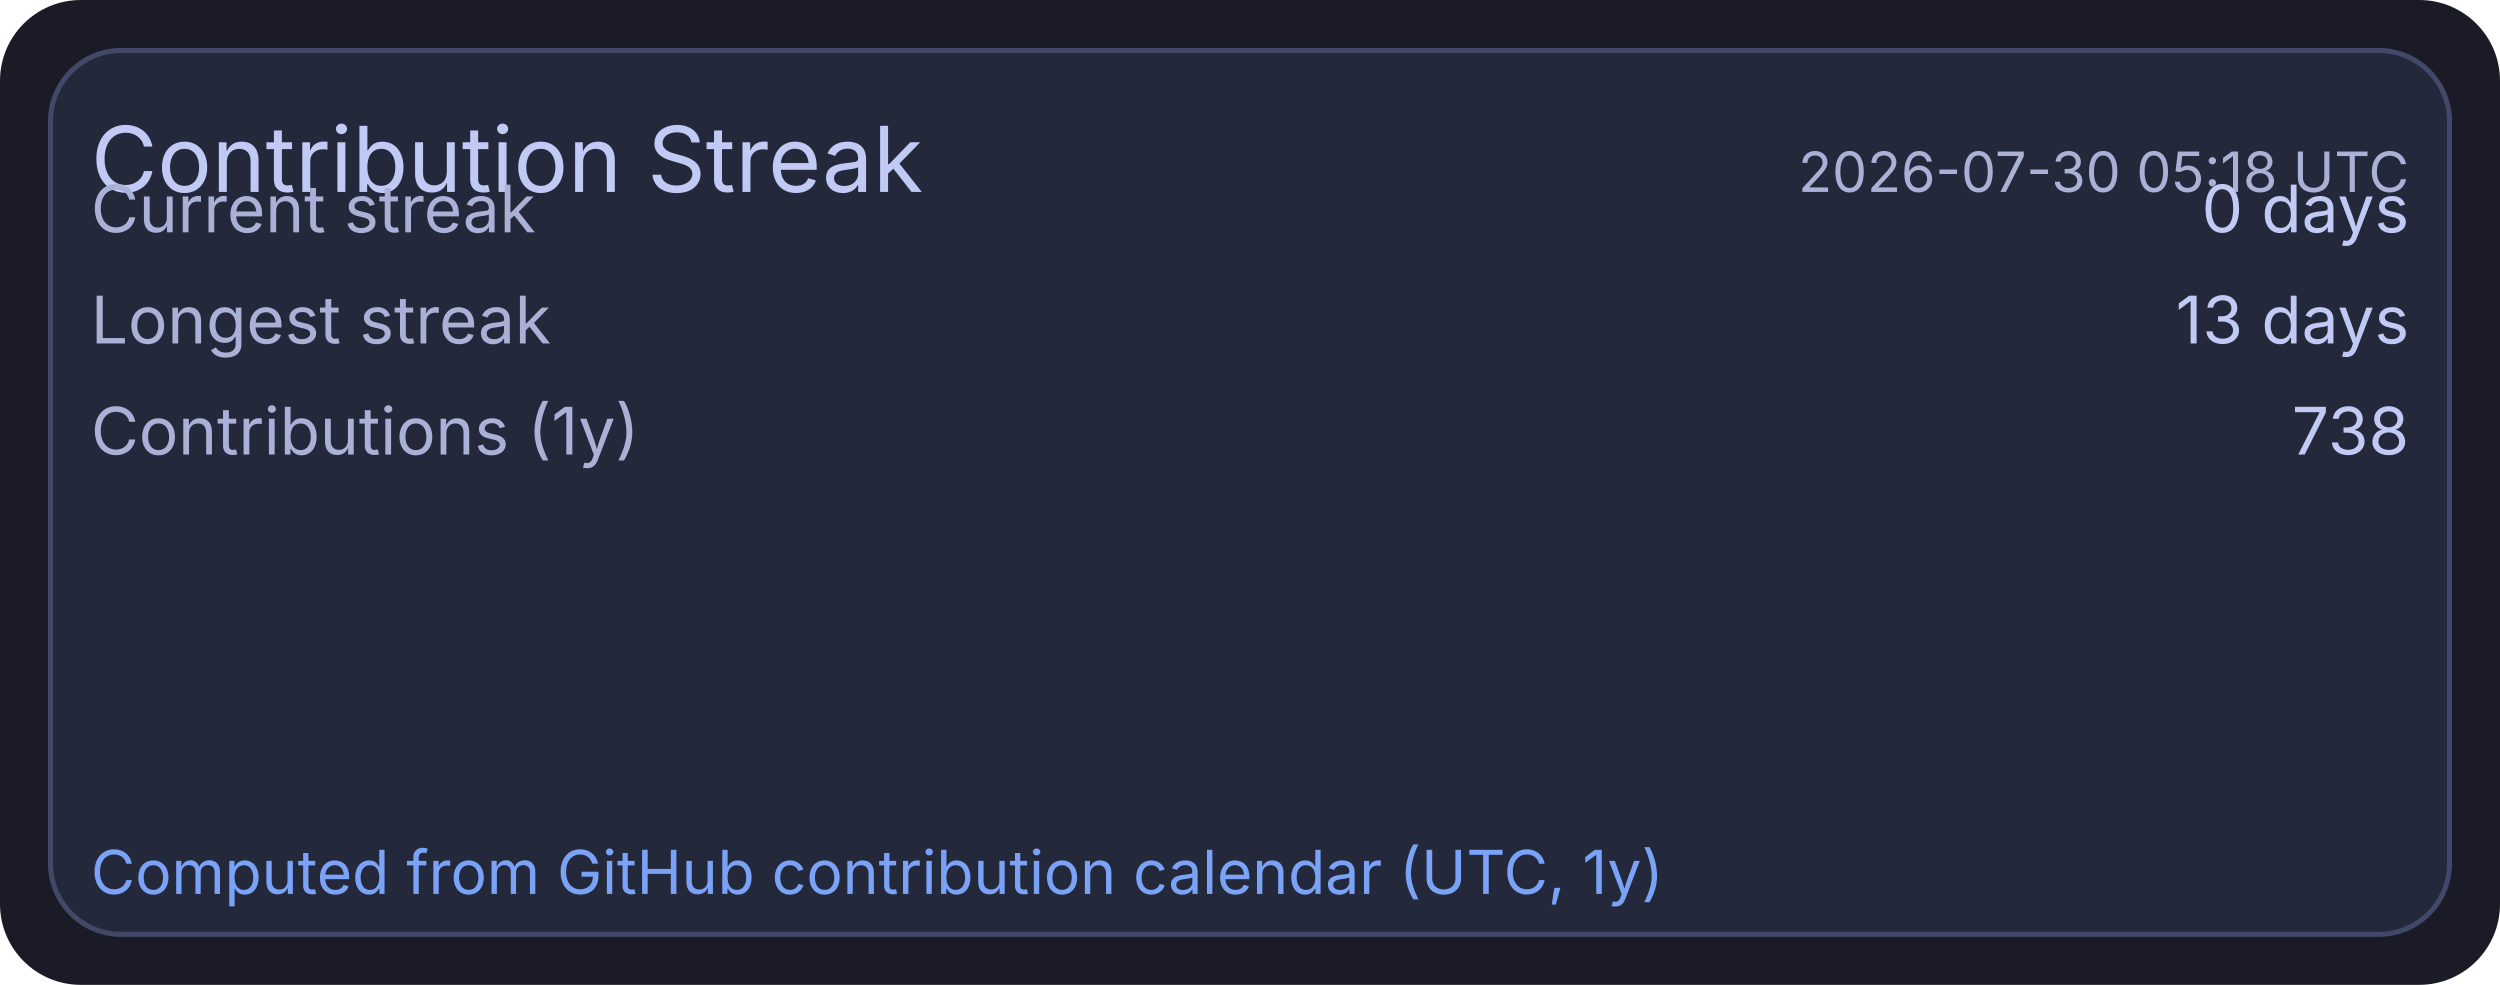
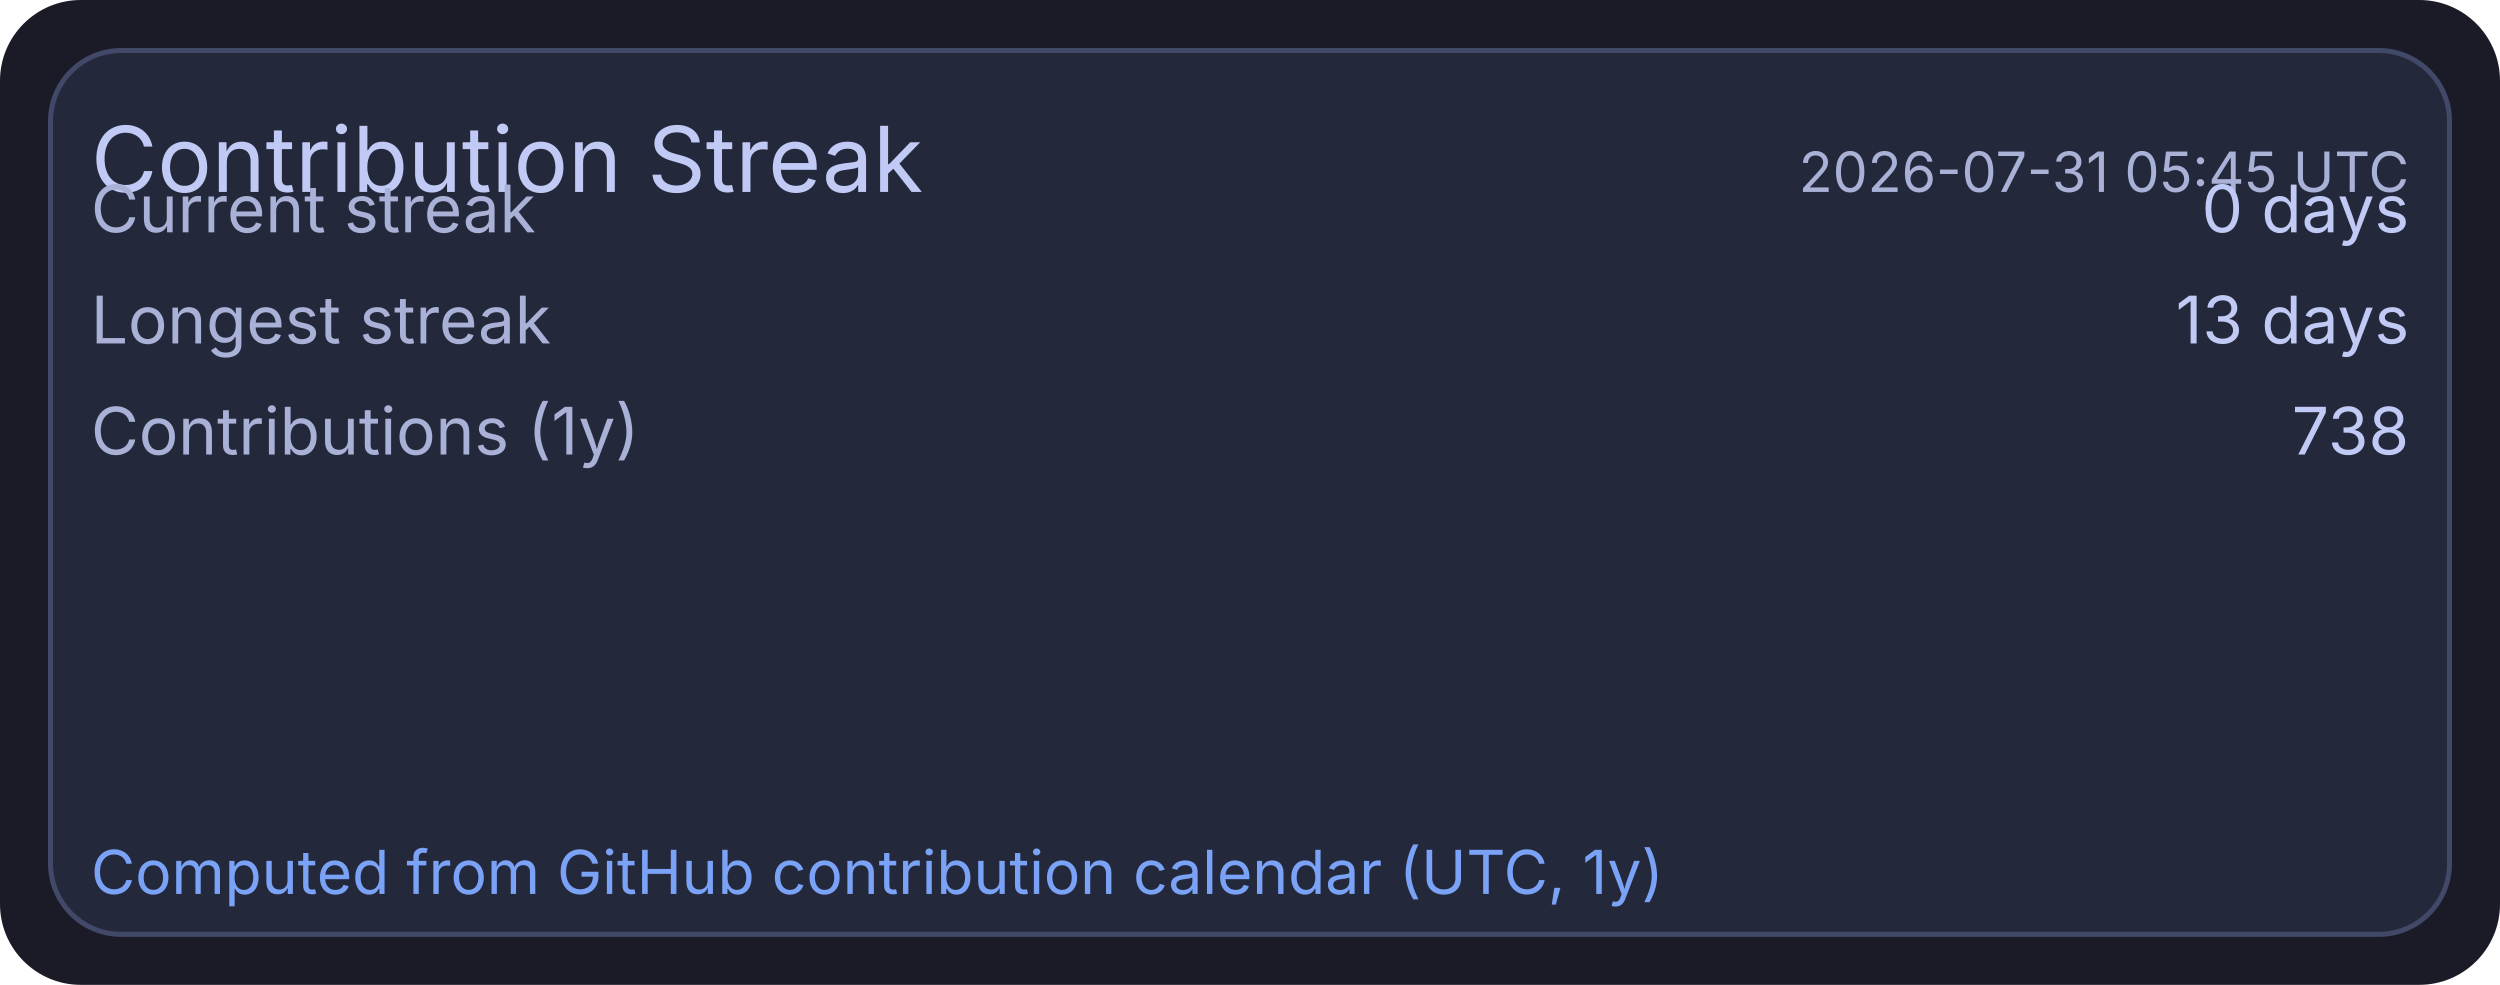
<svg xmlns="http://www.w3.org/2000/svg" width="495" height="195" viewBox="0 0 495 195">
  <rect x="0" y="0" width="495" height="195" rx="16" fill="#1a1b26" />
  <rect x="10" y="10" width="475" height="175" rx="14" fill="#24283b" stroke="#414868" stroke-width="1" />
  <text x="18" y="38" fill="#c0caf5" font-size="18" font-family="ui-sans-serif, system-ui, -apple-system, Segoe UI">Contribution Streak</text>
-   <text x="477" y="38" text-anchor="end" fill="#a9b1d6" font-size="11" font-family="ui-sans-serif, system-ui, -apple-system, Segoe UI">2026-07-30 05:18 UTC</text>
+   <text x="477" y="38" text-anchor="end" fill="#a9b1d6" font-size="11" font-family="ui-sans-serif, system-ui, -apple-system, Segoe UI">2026-07-31 05:45 UTC</text>
  <text x="18" y="46" fill="#a9b1d6" font-size="13" font-family="ui-sans-serif, system-ui, -apple-system, Segoe UI">Current streak</text>
  <text x="477" y="46" text-anchor="end" fill="#c0caf5" font-size="13" font-family="ui-sans-serif, system-ui, -apple-system, Segoe UI">0 days</text>
  <text x="18" y="68" fill="#a9b1d6" font-size="13" font-family="ui-sans-serif, system-ui, -apple-system, Segoe UI">Longest streak</text>
  <text x="477" y="68" text-anchor="end" fill="#c0caf5" font-size="13" font-family="ui-sans-serif, system-ui, -apple-system, Segoe UI">13 days</text>
  <text x="18" y="90" fill="#a9b1d6" font-size="13" font-family="ui-sans-serif, system-ui, -apple-system, Segoe UI">Contributions (1y)</text>
  <text x="477" y="90" text-anchor="end" fill="#c0caf5" font-size="13" font-family="ui-sans-serif, system-ui, -apple-system, Segoe UI">738</text>
  <text x="18" y="177" fill="#7aa2f7" font-size="12" font-family="ui-sans-serif, system-ui, -apple-system, Segoe UI">Computed from GitHub contribution calendar (UTC, 1y)</text>
</svg>
